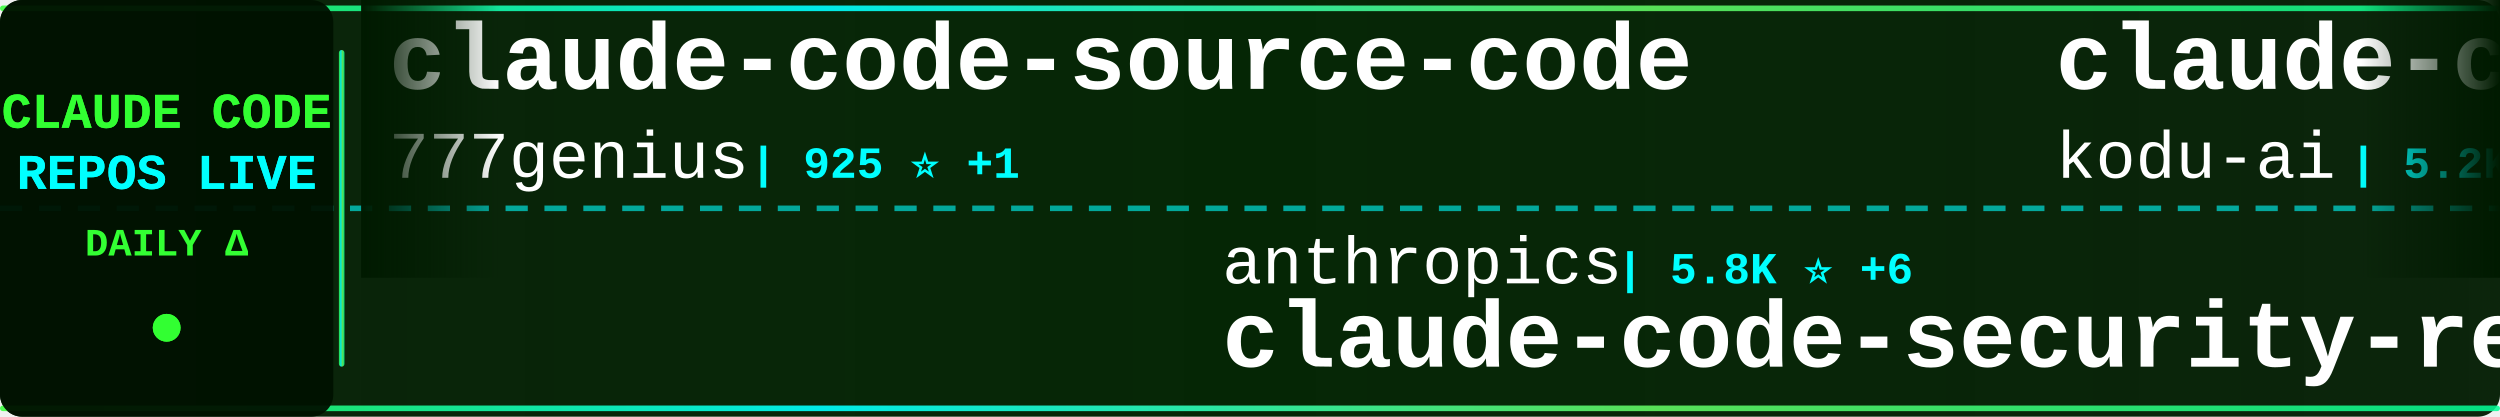
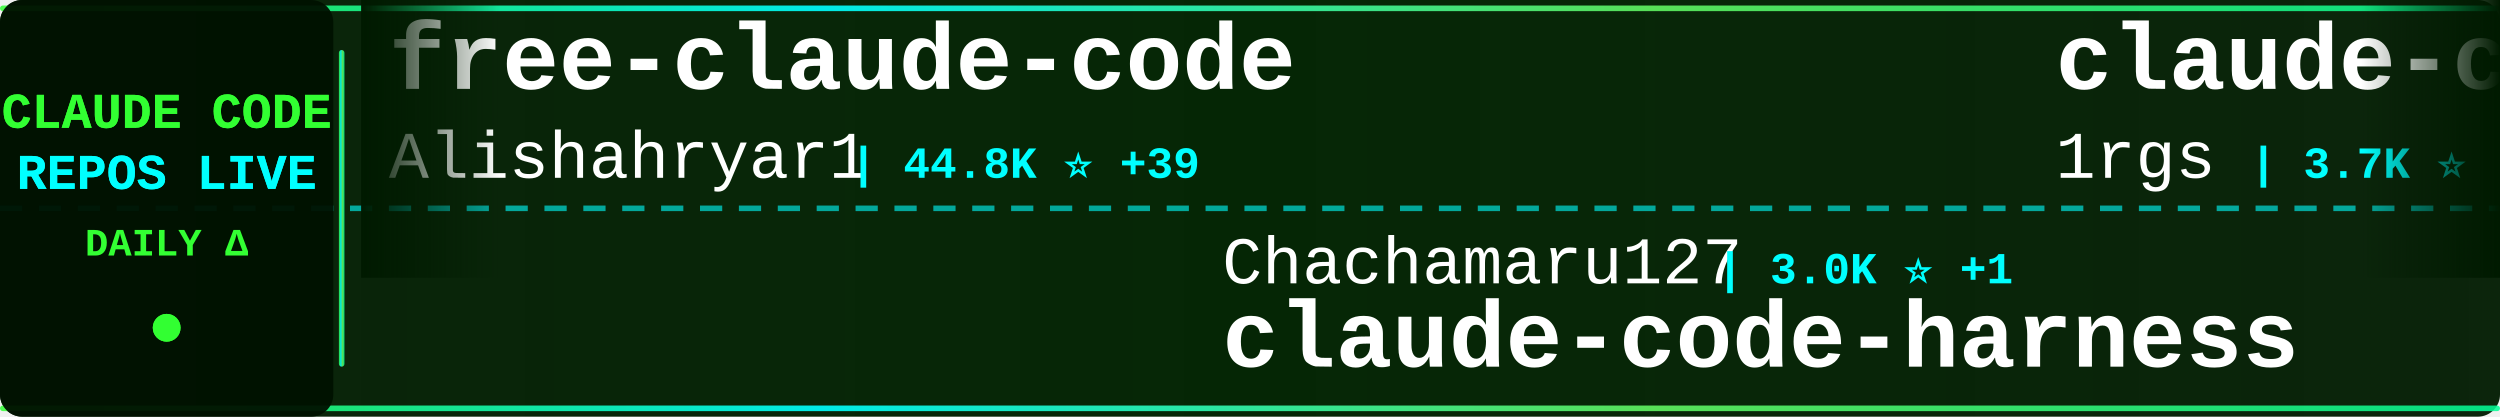
<svg xmlns="http://www.w3.org/2000/svg" width="900" height="150">
  <defs>
    <linearGradient id="tickerBg" x1="0%" y1="0%" x2="100%" y2="0%">
      <stop offset="0%" style="stop-color:#001a00;stop-opacity:0.95" />
      <stop offset="50%" style="stop-color:#002200;stop-opacity:0.98" />
      <stop offset="100%" style="stop-color:#001a00;stop-opacity:0.95" />
    </linearGradient>
    <linearGradient id="borderGrad" x1="0%" y1="0%" x2="100%" y2="0%">
      <stop offset="0%" style="stop-color:#33ff33;stop-opacity:0.85">
        <animate attributeName="stop-opacity" values="0.85;1;0.85" dur="2s" repeatCount="indefinite" />
      </stop>
      <stop offset="33%" style="stop-color:#00ffff;stop-opacity:0.9">
        <animate attributeName="stop-opacity" values="0.9;1;0.9" dur="2.2s" repeatCount="indefinite" />
      </stop>
      <stop offset="66%" style="stop-color:#66ff66;stop-opacity:0.85">
        <animate attributeName="stop-opacity" values="0.85;1;0.85" dur="1.8s" repeatCount="indefinite" />
      </stop>
      <stop offset="100%" style="stop-color:#00ff99;stop-opacity:0.85">
        <animate attributeName="stop-opacity" values="0.85;1;0.85" dur="2s" repeatCount="indefinite" />
      </stop>
    </linearGradient>
    <filter id="textGlow">
      <feGaussianBlur stdDeviation="0.1" result="coloredBlur" />
      <feMerge>
        <feMergeNode in="coloredBlur" />
        <feMergeNode in="SourceGraphic" />
      </feMerge>
    </filter>
    <filter id="metricGlow">
      <feGaussianBlur stdDeviation="0.2" result="coloredBlur" />
      <feMerge>
        <feMergeNode in="coloredBlur" />
        <feMergeNode in="SourceGraphic" />
      </feMerge>
    </filter>
    <linearGradient id="leftFade" x1="0%" y1="0%" x2="100%" y2="0%">
      <stop offset="0%" style="stop-color:#001a00;stop-opacity:1" />
      <stop offset="100%" style="stop-color:#001a00;stop-opacity:0" />
    </linearGradient>
    <linearGradient id="rightFade" x1="0%" y1="0%" x2="100%" y2="0%">
      <stop offset="0%" style="stop-color:#001a00;stop-opacity:0" />
      <stop offset="100%" style="stop-color:#001a00;stop-opacity:1" />
    </linearGradient>
  </defs>
  <rect width="900" height="150" fill="url(#tickerBg)" rx="8" />
  <rect x="0" y="2" width="900" height="2" fill="url(#borderGrad)" rx="1" />
  <rect x="0" y="146" width="900" height="2" fill="url(#borderGrad)" rx="1" />
  <line x1="0" y1="75" x2="900" y2="75" stroke="#00ffff" stroke-width="2" stroke-dasharray="8 6" opacity="0.6" />
  <rect x="0" y="0" width="120" height="150" fill="#001100" opacity="0.95" rx="8" />
  <text x="60" y="46" font-family="'Courier New', monospace" font-size="18" font-weight="bold" fill="#33ff33" text-anchor="middle" filter="url(#textGlow)">
    CLAUDE CODE
  </text>
  <text x="60" y="68" font-family="'Courier New', monospace" font-size="18" font-weight="bold" fill="#00ffff" text-anchor="middle" filter="url(#textGlow)">
    REPOS LIVE
  </text>
  <text x="60" y="92" font-family="'Courier New', monospace" font-size="14" font-weight="bold" fill="#33ff33" text-anchor="middle">
    DAILY Δ
  </text>
  <circle cx="60" cy="118" r="5" fill="#33ff33" filter="url(#metricGlow)">
    <animate attributeName="r" values="4;6;4" dur="1.5s" repeatCount="indefinite" />
    <animate attributeName="opacity" values="0.6;1;0.6" dur="1.5s" repeatCount="indefinite" />
  </circle>
  <rect x="122" y="18" width="2" height="114" fill="url(#borderGrad)" rx="1" />
  <clipPath id="tickerClip">
    <rect x="130" y="0" width="770" height="150" />
  </clipPath>
  <g clip-path="url(#tickerClip)">
    <g id="tickerItems">
      <animateTransform attributeName="transform" attributeType="XML" type="translate" from="0 0" to="-3000 0" dur="54s" repeatCount="indefinite" />
      <g transform="translate(0, 0)">
-         <text x="140" y="32" font-family="'Courier New', monospace" font-size="34" font-weight="bold" fill="#ffffff">claude-code-source-code</text>
-         <text x="140" y="64" font-family="'Courier New', monospace" font-size="24" font-weight="normal" fill="#ffffff" opacity="1.0">777genius</text>
-         <text x="270" y="64" font-family="'Courier New', monospace" font-size="16" font-weight="bold" fill="#00ffff"> | 925 ⭐ +1</text>
+         <text x="140" y="32" font-family="'Courier New', monospace" font-size="34" font-weight="bold" fill="#ffffff">free-claude-code</text>
+         <text x="140" y="64" font-family="'Courier New', monospace" font-size="24" font-weight="normal" fill="#ffffff" opacity="1.0">Alishahryar1</text>
+         <text x="306" y="64" font-family="'Courier New', monospace" font-size="16" font-weight="bold" fill="#00ffff"> | 44.8K ⭐ +39</text>
      </g>
      <g transform="translate(300, 0)">
-         <text x="140" y="102" font-family="'Courier New', monospace" font-size="24" font-weight="normal" fill="#ffffff" opacity="1.0">anthropics</text>
-         <text x="282" y="102" font-family="'Courier New', monospace" font-size="16" font-weight="bold" fill="#00ffff"> | 5.8K ⭐ +6</text>
-         <text x="140" y="132" font-family="'Courier New', monospace" font-size="34" font-weight="bold" fill="#ffffff">claude-code-security-rev...</text>
+         <text x="140" y="102" font-family="'Courier New', monospace" font-size="24" font-weight="normal" fill="#ffffff" opacity="1.0">Chachamaru127</text>
+         <text x="318" y="102" font-family="'Courier New', monospace" font-size="16" font-weight="bold" fill="#00ffff"> | 3.0K ⭐ +1</text>
+         <text x="140" y="132" font-family="'Courier New', monospace" font-size="34" font-weight="bold" fill="#ffffff">claude-code-harness</text>
      </g>
      <g transform="translate(600, 0)">
-         <text x="140" y="32" font-family="'Courier New', monospace" font-size="34" font-weight="bold" fill="#ffffff">claude-coder</text>
-         <text x="140" y="64" font-family="'Courier New', monospace" font-size="24" font-weight="normal" fill="#ffffff" opacity="1.0">kodu-ai</text>
-         <text x="246" y="64" font-family="'Courier New', monospace" font-size="16" font-weight="bold" fill="#00ffff"> | 5.2K ⭐ -1</text>
+         <text x="140" y="32" font-family="'Courier New', monospace" font-size="34" font-weight="bold" fill="#ffffff">claude-code-proxy</text>
+         <text x="140" y="64" font-family="'Courier New', monospace" font-size="24" font-weight="normal" fill="#ffffff" opacity="1.0">1rgs</text>
+         <text x="210" y="64" font-family="'Courier New', monospace" font-size="16" font-weight="bold" fill="#00ffff"> | 3.7K ⭐</text>
      </g>
      <g transform="translate(900, 0)">
-         <text x="140" y="102" font-family="'Courier New', monospace" font-size="24" font-weight="normal" fill="#ffffff" opacity="1.0">AICoderTudou</text>
-         <text x="306" y="102" font-family="'Courier New', monospace" font-size="16" font-weight="bold" fill="#00ffff"> | 497 ⭐</text>
-         <text x="140" y="132" font-family="'Courier New', monospace" font-size="34" font-weight="bold" fill="#ffffff">claude-code-tudou</text>
+         <text x="140" y="102" font-family="'Courier New', monospace" font-size="24" font-weight="normal" fill="#ffffff" opacity="1.0">Yuyz0112</text>
+         <text x="258" y="102" font-family="'Courier New', monospace" font-size="16" font-weight="bold" fill="#00ffff"> | 2.4K ⭐ +2</text>
+         <text x="140" y="132" font-family="'Courier New', monospace" font-size="34" font-weight="bold" fill="#ffffff">claude-code-reverse</text>
      </g>
      <g transform="translate(1200, 0)">
-         <text x="140" y="32" font-family="'Courier New', monospace" font-size="34" font-weight="bold" fill="#ffffff">claude-code-guide</text>
-         <text x="140" y="64" font-family="'Courier New', monospace" font-size="24" font-weight="normal" fill="#ffffff" opacity="1.0">Cranot</text>
-         <text x="234" y="64" font-family="'Courier New', monospace" font-size="16" font-weight="bold" fill="#00ffff"> | 2.9K ⭐</text>
+         <text x="140" y="32" font-family="'Courier New', monospace" font-size="34" font-weight="bold" fill="#ffffff">awesome-claude-code-tool...</text>
+         <text x="140" y="64" font-family="'Courier New', monospace" font-size="24" font-weight="normal" fill="#ffffff" opacity="1.0">rohitg00</text>
+         <text x="258" y="64" font-family="'Courier New', monospace" font-size="16" font-weight="bold" fill="#00ffff"> | 2.5K ⭐ +1</text>
      </g>
      <g transform="translate(1500, 0)">
-         <text x="140" y="102" font-family="'Courier New', monospace" font-size="24" font-weight="normal" fill="#ffffff" opacity="1.0">Donchitos</text>
-         <text x="270" y="102" font-family="'Courier New', monospace" font-size="16" font-weight="bold" fill="#00ffff"> | 23.7K ⭐ +6</text>
-         <text x="140" y="132" font-family="'Courier New', monospace" font-size="34" font-weight="bold" fill="#ffffff">Claude-Code-Game-Studios</text>
+         <text x="140" y="102" font-family="'Courier New', monospace" font-size="24" font-weight="normal" fill="#ffffff" opacity="1.0">claude-code-best</text>
+         <text x="354" y="102" font-family="'Courier New', monospace" font-size="16" font-weight="bold" fill="#00ffff"> | 21.9K ⭐ +4</text>
+         <text x="140" y="132" font-family="'Courier New', monospace" font-size="34" font-weight="bold" fill="#ffffff">claude-code</text>
      </g>
      <g transform="translate(1800, 0)">
-         <text x="140" y="32" font-family="'Courier New', monospace" font-size="34" font-weight="bold" fill="#ffffff">ClaudeCodeAgents</text>
-         <text x="140" y="64" font-family="'Courier New', monospace" font-size="24" font-weight="normal" fill="#ffffff" opacity="1.0">darcyegb</text>
-         <text x="258" y="64" font-family="'Courier New', monospace" font-size="16" font-weight="bold" fill="#00ffff"> | 756 ⭐</text>
+         <text x="140" y="32" font-family="'Courier New', monospace" font-size="34" font-weight="bold" fill="#ffffff">claude-code-from-scratch</text>
+         <text x="140" y="64" font-family="'Courier New', monospace" font-size="24" font-weight="normal" fill="#ffffff" opacity="1.0">Windy3f3f3f3f</text>
+         <text x="318" y="64" font-family="'Courier New', monospace" font-size="16" font-weight="bold" fill="#00ffff"> | 2.5K ⭐ +1</text>
      </g>
      <g transform="translate(2100, 0)">
-         <text x="140" y="102" font-family="'Courier New', monospace" font-size="24" font-weight="normal" fill="#ffffff" opacity="1.0">jeremylongshore</text>
-         <text x="342" y="102" font-family="'Courier New', monospace" font-size="16" font-weight="bold" fill="#00ffff"> | 2.6K ⭐ +1</text>
-         <text x="140" y="132" font-family="'Courier New', monospace" font-size="34" font-weight="bold" fill="#ffffff">claude-code-plugins-plus...</text>
+         <text x="140" y="102" font-family="'Courier New', monospace" font-size="24" font-weight="normal" fill="#ffffff" opacity="1.0">ChinaSiro</text>
+         <text x="270" y="102" font-family="'Courier New', monospace" font-size="16" font-weight="bold" fill="#00ffff"> | 9.6K ⭐</text>
+         <text x="140" y="132" font-family="'Courier New', monospace" font-size="34" font-weight="bold" fill="#ffffff">claude-code-sourcemap</text>
      </g>
      <g transform="translate(2400, 0)">
-         <text x="140" y="32" font-family="'Courier New', monospace" font-size="34" font-weight="bold" fill="#ffffff">claude-code-spec-workflo...</text>
-         <text x="140" y="64" font-family="'Courier New', monospace" font-size="24" font-weight="normal" fill="#ffffff" opacity="1.0">Pimzino</text>
-         <text x="246" y="64" font-family="'Courier New', monospace" font-size="16" font-weight="bold" fill="#00ffff"> | 3.8K ⭐</text>
+         <text x="140" y="32" font-family="'Courier New', monospace" font-size="34" font-weight="bold" fill="#ffffff">claude-code</text>
+         <text x="140" y="64" font-family="'Courier New', monospace" font-size="24" font-weight="normal" fill="#ffffff" opacity="1.0">anthropics</text>
+         <text x="282" y="64" font-family="'Courier New', monospace" font-size="16" font-weight="bold" fill="#00ffff"> | 140.6K ⭐ +26</text>
      </g>
      <g transform="translate(2700, 0)">
-         <text x="140" y="102" font-family="'Courier New', monospace" font-size="24" font-weight="normal" fill="#ffffff" opacity="1.0">frankbria</text>
-         <text x="270" y="102" font-family="'Courier New', monospace" font-size="16" font-weight="bold" fill="#00ffff"> | 9.6K ⭐</text>
-         <text x="140" y="132" font-family="'Courier New', monospace" font-size="34" font-weight="bold" fill="#ffffff">ralph-claude-code</text>
+         <text x="140" y="102" font-family="'Courier New', monospace" font-size="24" font-weight="normal" fill="#ffffff" opacity="1.0">alirezarezvani</text>
+         <text x="330" y="102" font-family="'Courier New', monospace" font-size="16" font-weight="bold" fill="#00ffff"> | 24.1K ⭐ +12</text>
+         <text x="140" y="132" font-family="'Courier New', monospace" font-size="34" font-weight="bold" fill="#ffffff">claude-skills</text>
      </g>
      <g transform="translate(3000, 0)">
-         <text x="140" y="32" font-family="'Courier New', monospace" font-size="34" font-weight="bold" fill="#ffffff">claude-code-source-code</text>
-         <text x="140" y="64" font-family="'Courier New', monospace" font-size="24" font-weight="normal" fill="#ffffff" opacity="1.0">777genius</text>
-         <text x="270" y="64" font-family="'Courier New', monospace" font-size="16" font-weight="bold" fill="#00ffff"> | 925 ⭐ +1</text>
+         <text x="140" y="32" font-family="'Courier New', monospace" font-size="34" font-weight="bold" fill="#ffffff">free-claude-code</text>
+         <text x="140" y="64" font-family="'Courier New', monospace" font-size="24" font-weight="normal" fill="#ffffff" opacity="1.0">Alishahryar1</text>
+         <text x="306" y="64" font-family="'Courier New', monospace" font-size="16" font-weight="bold" fill="#00ffff"> | 44.8K ⭐ +39</text>
      </g>
      <g transform="translate(3300, 0)">
-         <text x="140" y="102" font-family="'Courier New', monospace" font-size="24" font-weight="normal" fill="#ffffff" opacity="1.0">anthropics</text>
-         <text x="282" y="102" font-family="'Courier New', monospace" font-size="16" font-weight="bold" fill="#00ffff"> | 5.8K ⭐ +6</text>
-         <text x="140" y="132" font-family="'Courier New', monospace" font-size="34" font-weight="bold" fill="#ffffff">claude-code-security-rev...</text>
+         <text x="140" y="102" font-family="'Courier New', monospace" font-size="24" font-weight="normal" fill="#ffffff" opacity="1.0">Chachamaru127</text>
+         <text x="318" y="102" font-family="'Courier New', monospace" font-size="16" font-weight="bold" fill="#00ffff"> | 3.0K ⭐ +1</text>
+         <text x="140" y="132" font-family="'Courier New', monospace" font-size="34" font-weight="bold" fill="#ffffff">claude-code-harness</text>
      </g>
      <g transform="translate(3600, 0)">
-         <text x="140" y="32" font-family="'Courier New', monospace" font-size="34" font-weight="bold" fill="#ffffff">claude-coder</text>
-         <text x="140" y="64" font-family="'Courier New', monospace" font-size="24" font-weight="normal" fill="#ffffff" opacity="1.0">kodu-ai</text>
-         <text x="246" y="64" font-family="'Courier New', monospace" font-size="16" font-weight="bold" fill="#00ffff"> | 5.2K ⭐ -1</text>
+         <text x="140" y="32" font-family="'Courier New', monospace" font-size="34" font-weight="bold" fill="#ffffff">claude-code-proxy</text>
+         <text x="140" y="64" font-family="'Courier New', monospace" font-size="24" font-weight="normal" fill="#ffffff" opacity="1.0">1rgs</text>
+         <text x="210" y="64" font-family="'Courier New', monospace" font-size="16" font-weight="bold" fill="#00ffff"> | 3.7K ⭐</text>
      </g>
      <g transform="translate(3900, 0)">
-         <text x="140" y="102" font-family="'Courier New', monospace" font-size="24" font-weight="normal" fill="#ffffff" opacity="1.0">AICoderTudou</text>
-         <text x="306" y="102" font-family="'Courier New', monospace" font-size="16" font-weight="bold" fill="#00ffff"> | 497 ⭐</text>
-         <text x="140" y="132" font-family="'Courier New', monospace" font-size="34" font-weight="bold" fill="#ffffff">claude-code-tudou</text>
+         <text x="140" y="102" font-family="'Courier New', monospace" font-size="24" font-weight="normal" fill="#ffffff" opacity="1.0">Yuyz0112</text>
+         <text x="258" y="102" font-family="'Courier New', monospace" font-size="16" font-weight="bold" fill="#00ffff"> | 2.4K ⭐ +2</text>
+         <text x="140" y="132" font-family="'Courier New', monospace" font-size="34" font-weight="bold" fill="#ffffff">claude-code-reverse</text>
      </g>
    </g>
  </g>
  <rect x="130" y="0" width="50" height="100" fill="url(#leftFade)" />
  <rect x="850" y="0" width="50" height="100" fill="url(#rightFade)" />
</svg>
